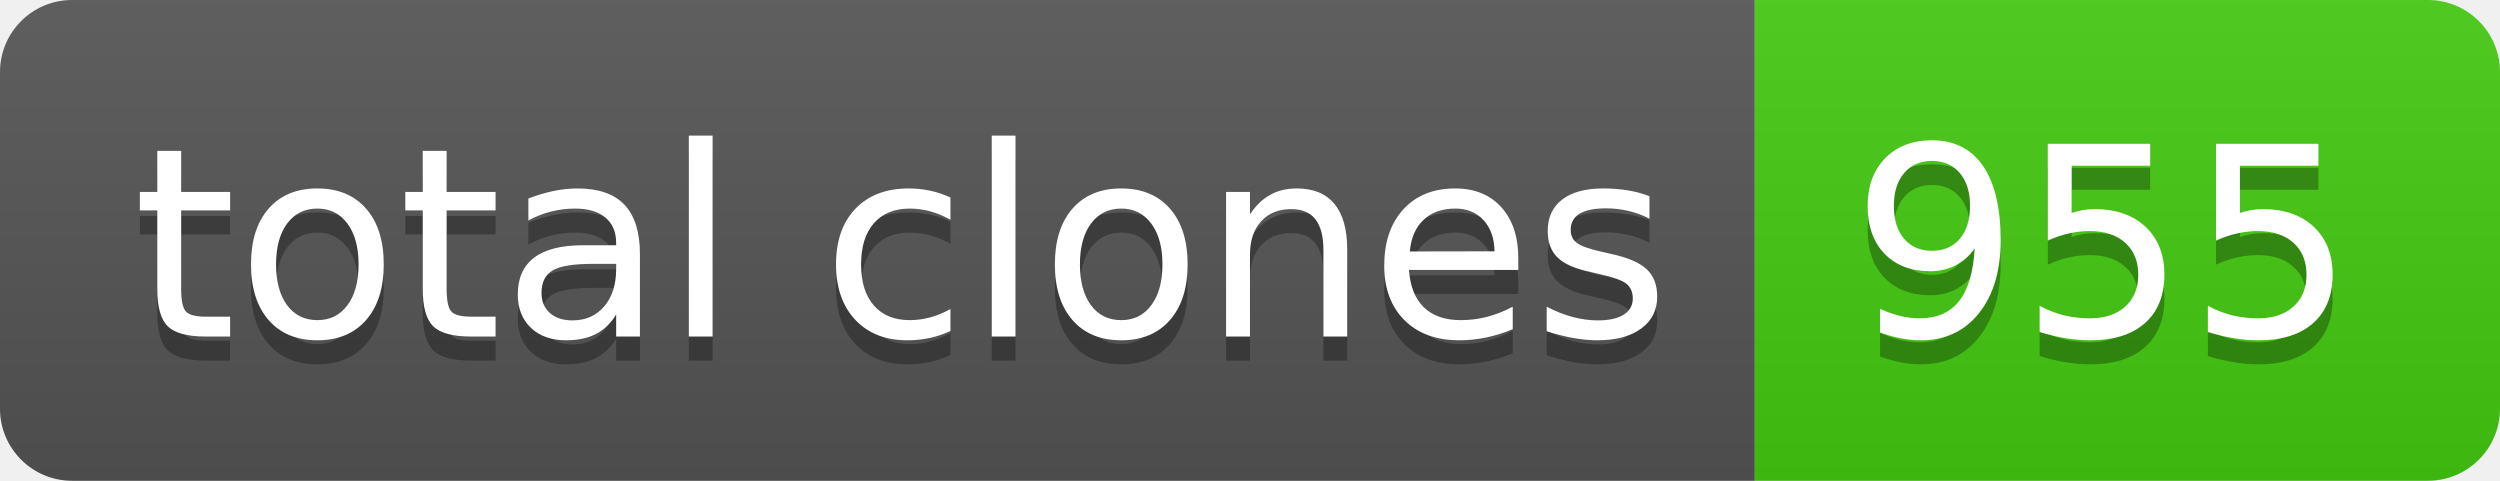
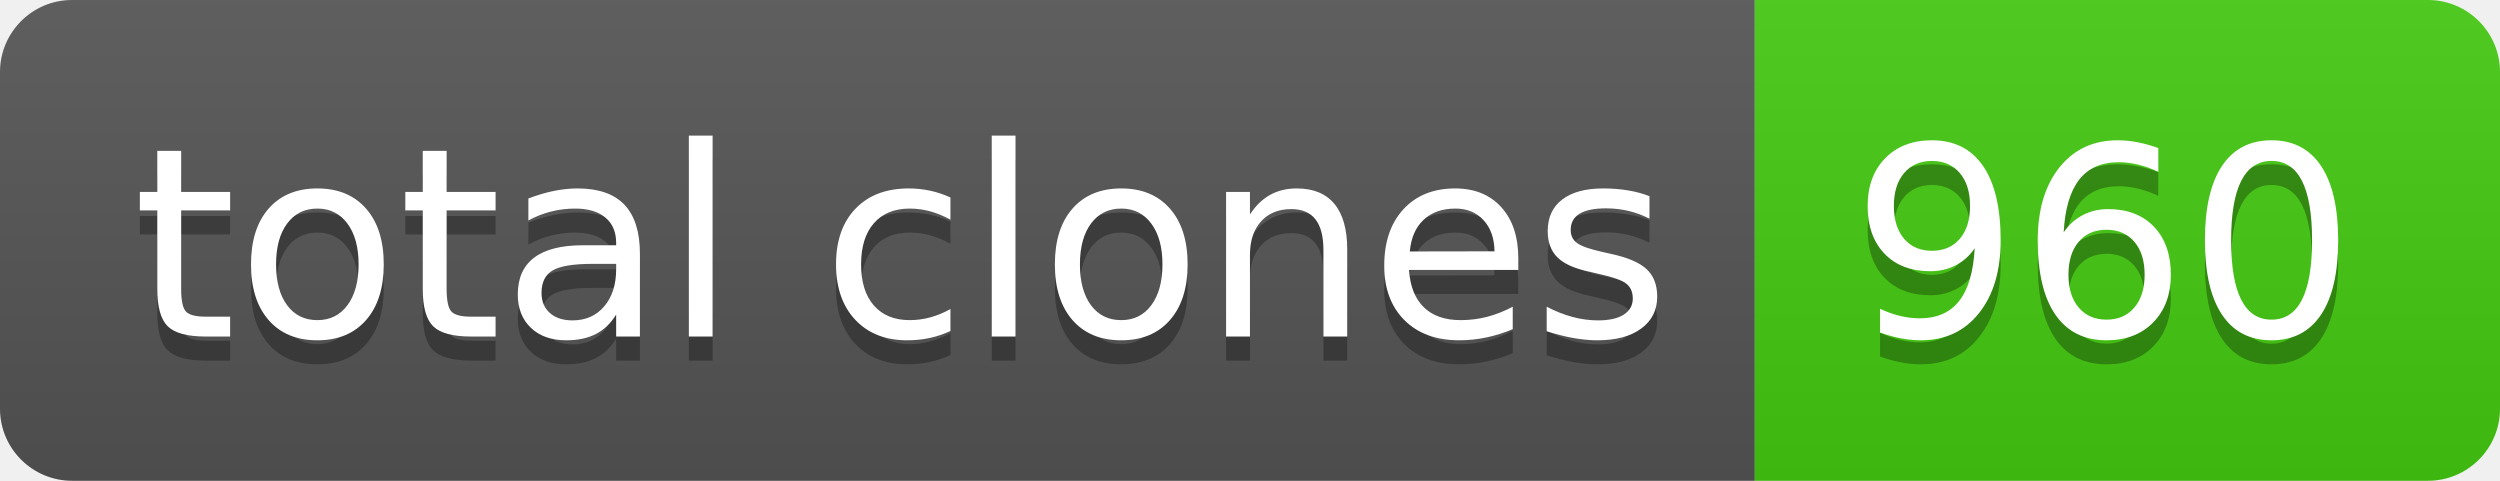
- <svg xmlns="http://www.w3.org/2000/svg" width="104" height="20" role="img" aria-label="total clones: 955">
+ <svg xmlns="http://www.w3.org/2000/svg" width="104" height="20" role="img" aria-label="total clones: 960">
  <linearGradient id="s" x2="0" y2="100%">
    <stop offset="0" stop-color="#bbb" stop-opacity=".1" />
    <stop offset="1" stop-opacity=".1" />
  </linearGradient>
  <clipPath id="r">
    <rect width="104" height="20" rx="3" fill="#fff" />
  </clipPath>
  <g clip-path="url(#r)">
    <rect width="73" height="20" fill="#555" />
    <rect x="73" width="31" height="20" fill="#4c1" />
    <rect width="104" height="20" fill="url(#s)" />
  </g>
  <g fill="#fff" text-anchor="middle" font-family="Verdana,Geneva,DejaVu Sans,sans-serif" text-rendering="geometricPrecision" font-size="110">
    <text aria-hidden="true" x="375" y="150" fill="#010101" fill-opacity=".3" transform="scale(.1)" textLength="630">total clones</text>
    <text x="375" y="140" transform="scale(.1)" fill="#fff" textLength="630">total clones</text>
-     <text aria-hidden="true" x="875" y="150" fill="#010101" fill-opacity=".3" transform="scale(.1)" textLength="210">955</text>
-     <text x="875" y="140" transform="scale(.1)" fill="#fff" textLength="210">955</text>
+     <text aria-hidden="true" x="875" y="150" fill="#010101" fill-opacity=".3" transform="scale(.1)" textLength="210">960</text>
+     <text x="875" y="140" transform="scale(.1)" fill="#fff" textLength="210">960</text>
  </g>
</svg>
